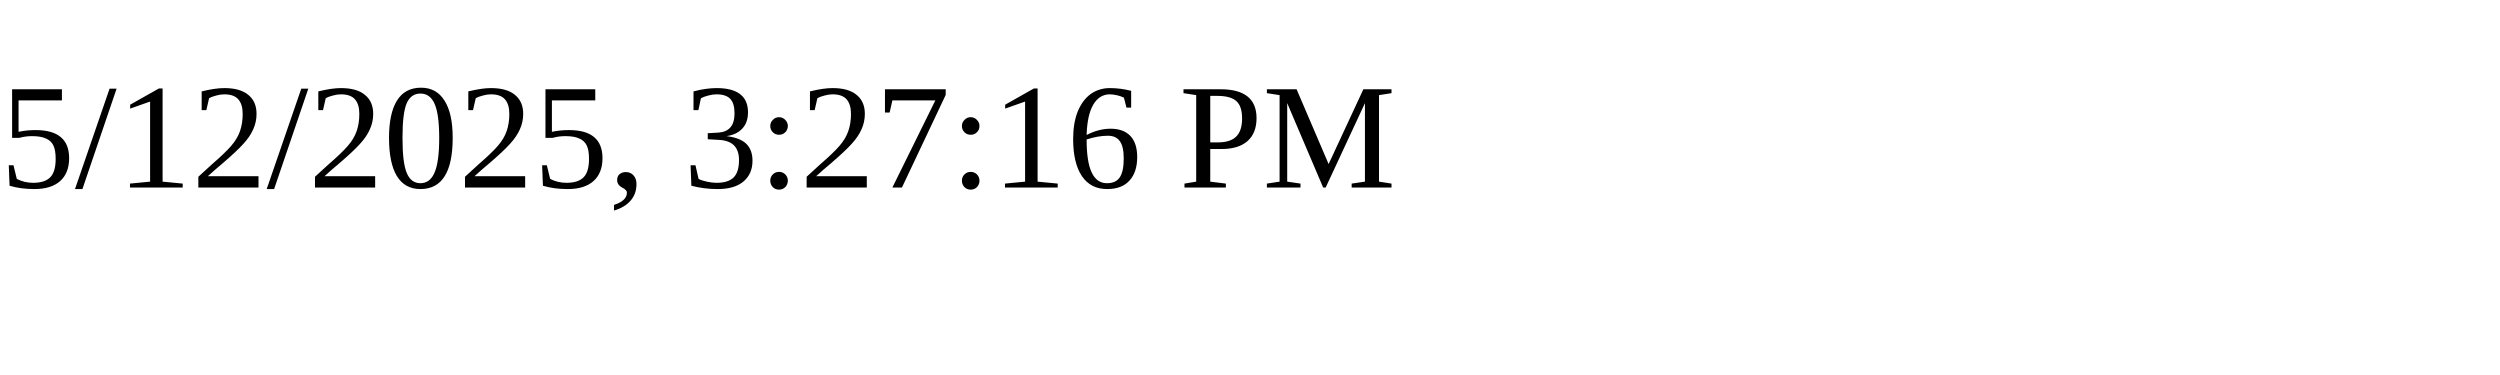
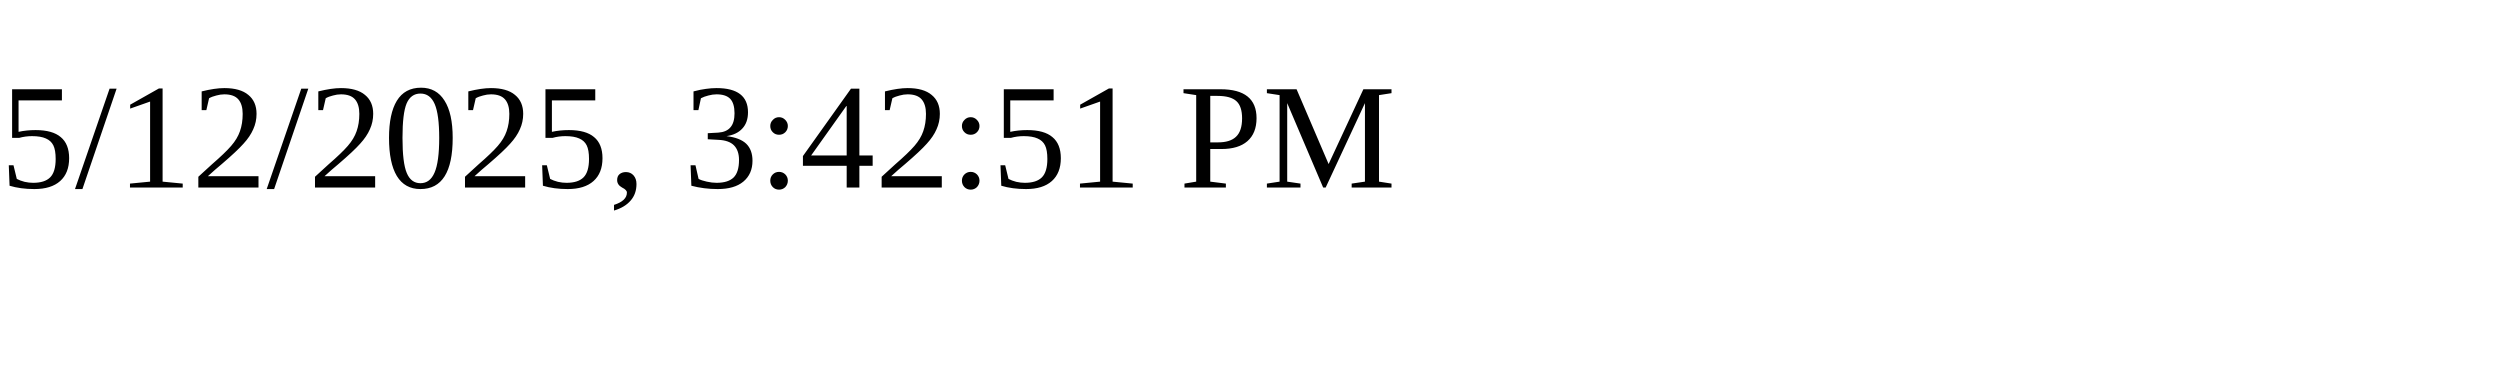
<svg xmlns="http://www.w3.org/2000/svg" height="30" width="200">
-   <text x="0" y="15">5/12/2025, 3:27:16 PM</text>
+   <text x="0" y="15">5/12/2025, 3:42:51 PM</text>
</svg>
